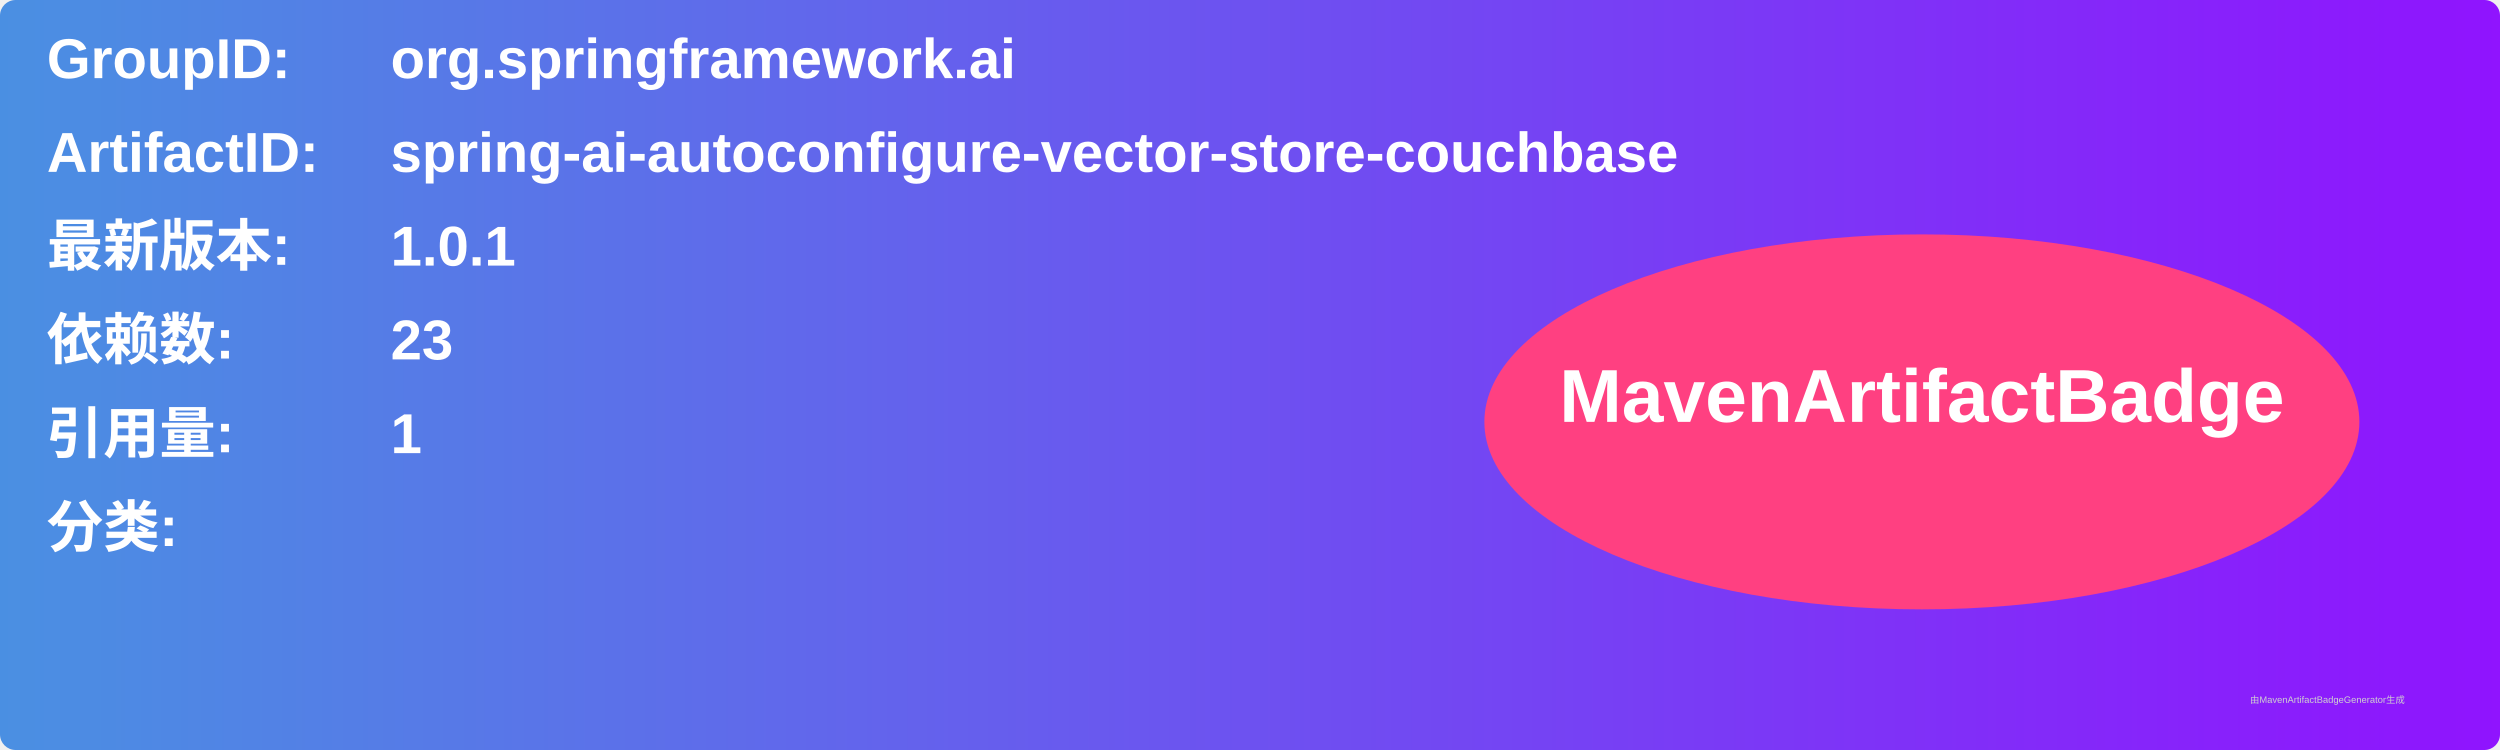
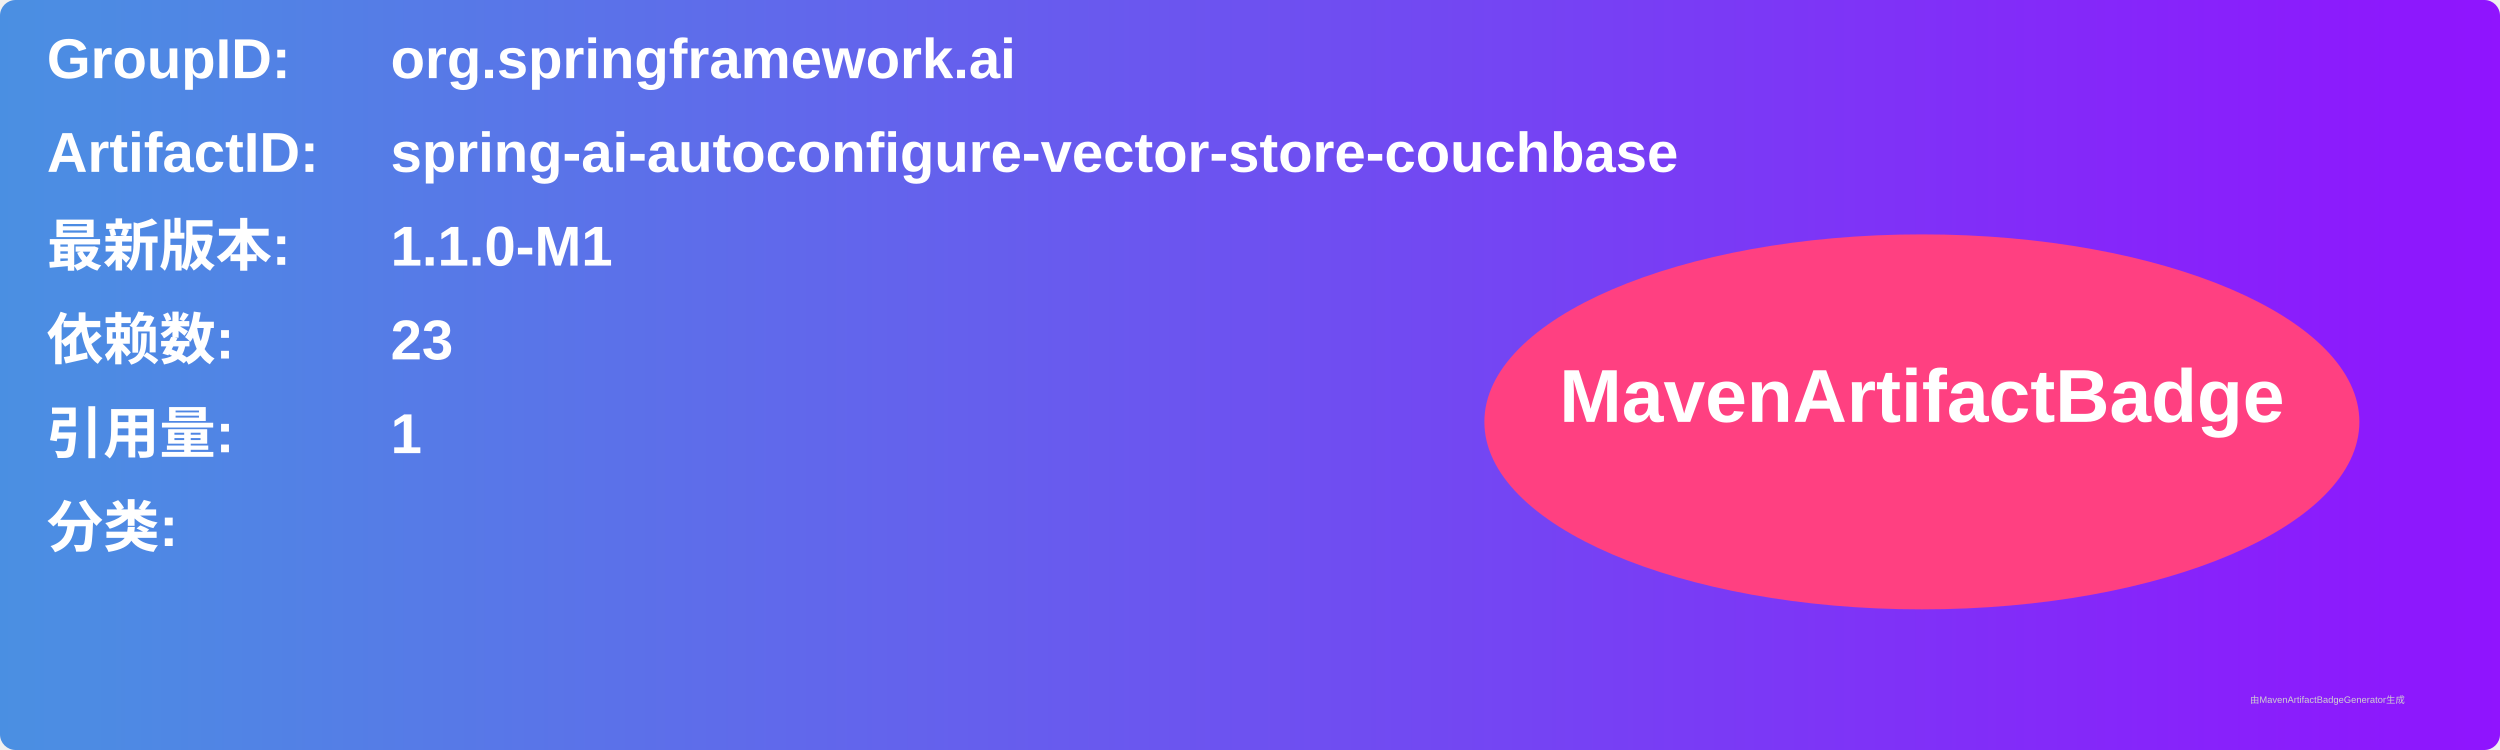
<svg xmlns="http://www.w3.org/2000/svg" width="800" height="240" viewBox="0 0 800 240">
  <linearGradient id="grad" x1="0%" y1="0%" x2="100%" y2="0%">
    <stop offset="0%" stop-color="#4a90e2" />
    <stop offset="100%" stop-color="#9013fe" />
  </linearGradient>
  <rect width="100%" height="100%" rx="5" ry="5" fill="url(#grad)" />
  <g transform="translate(15, 15)">
    <text x="0" y="10" font-family="Arial" font-size="18" fill="white" font-weight="bold" width="260">GroupID:</text>
    <text x="110" y="10" font-family="Arial" font-size="18" fill="white" font-weight="bold" width="460">org.springframework.ai</text>
    <text x="0" y="40" font-family="Arial" font-size="18" fill="white" font-weight="bold" width="260">ArtifactID:</text>
    <text x="110" y="40" font-family="Arial" font-size="18" fill="white" font-weight="bold" width="460">spring-ai-autoconfigure-vector-store-couchbase</text>
    <text x="0" y="70" font-family="Arial" font-size="18" fill="white" font-weight="bold">最新版本:</text>
    <text x="110" y="70" font-family="Arial" font-size="18" fill="white" font-weight="bold">
-       <tspan font-weight="bold">1.0.1</tspan>
+       <tspan font-weight="bold">1.1.0-M1</tspan>
    </text>
    <text x="0" y="100" font-family="Arial" font-size="18" fill="white" font-weight="bold">依赖数: </text>
    <text x="110" y="100" font-family="Arial" font-size="18" fill="white">
      <tspan font-weight="bold">23</tspan>
    </text>
    <text x="0" y="130" font-family="Arial" font-size="18" fill="white" font-weight="bold">引用量: </text>
    <text x="110" y="130" font-family="Arial" font-size="18" fill="white">
      <tspan font-weight="bold">1</tspan>
    </text>
    <text x="0" y="160" font-family="Arial" font-size="18" fill="white" font-weight="bold">分类:</text>
    <text x="10" y="190" font-family="Arial" font-size="10" fill="white">
      <tspan font-weight="bold" />
    </text>
    <ellipse cx="600" cy="120" rx="140" ry="60" fill="#ff4081" />
    <text x="600" y="120" text-anchor="middle" font-family="Arial" font-size="24" fill="white" font-weight="bold">MavenArtifactBadge</text>
  </g>
  <text x="720" y="225" font-family="Arial" font-size="3" fill="#d0d0d0">由MavenArtifactBadgeGenerator生成</text>
</svg>
